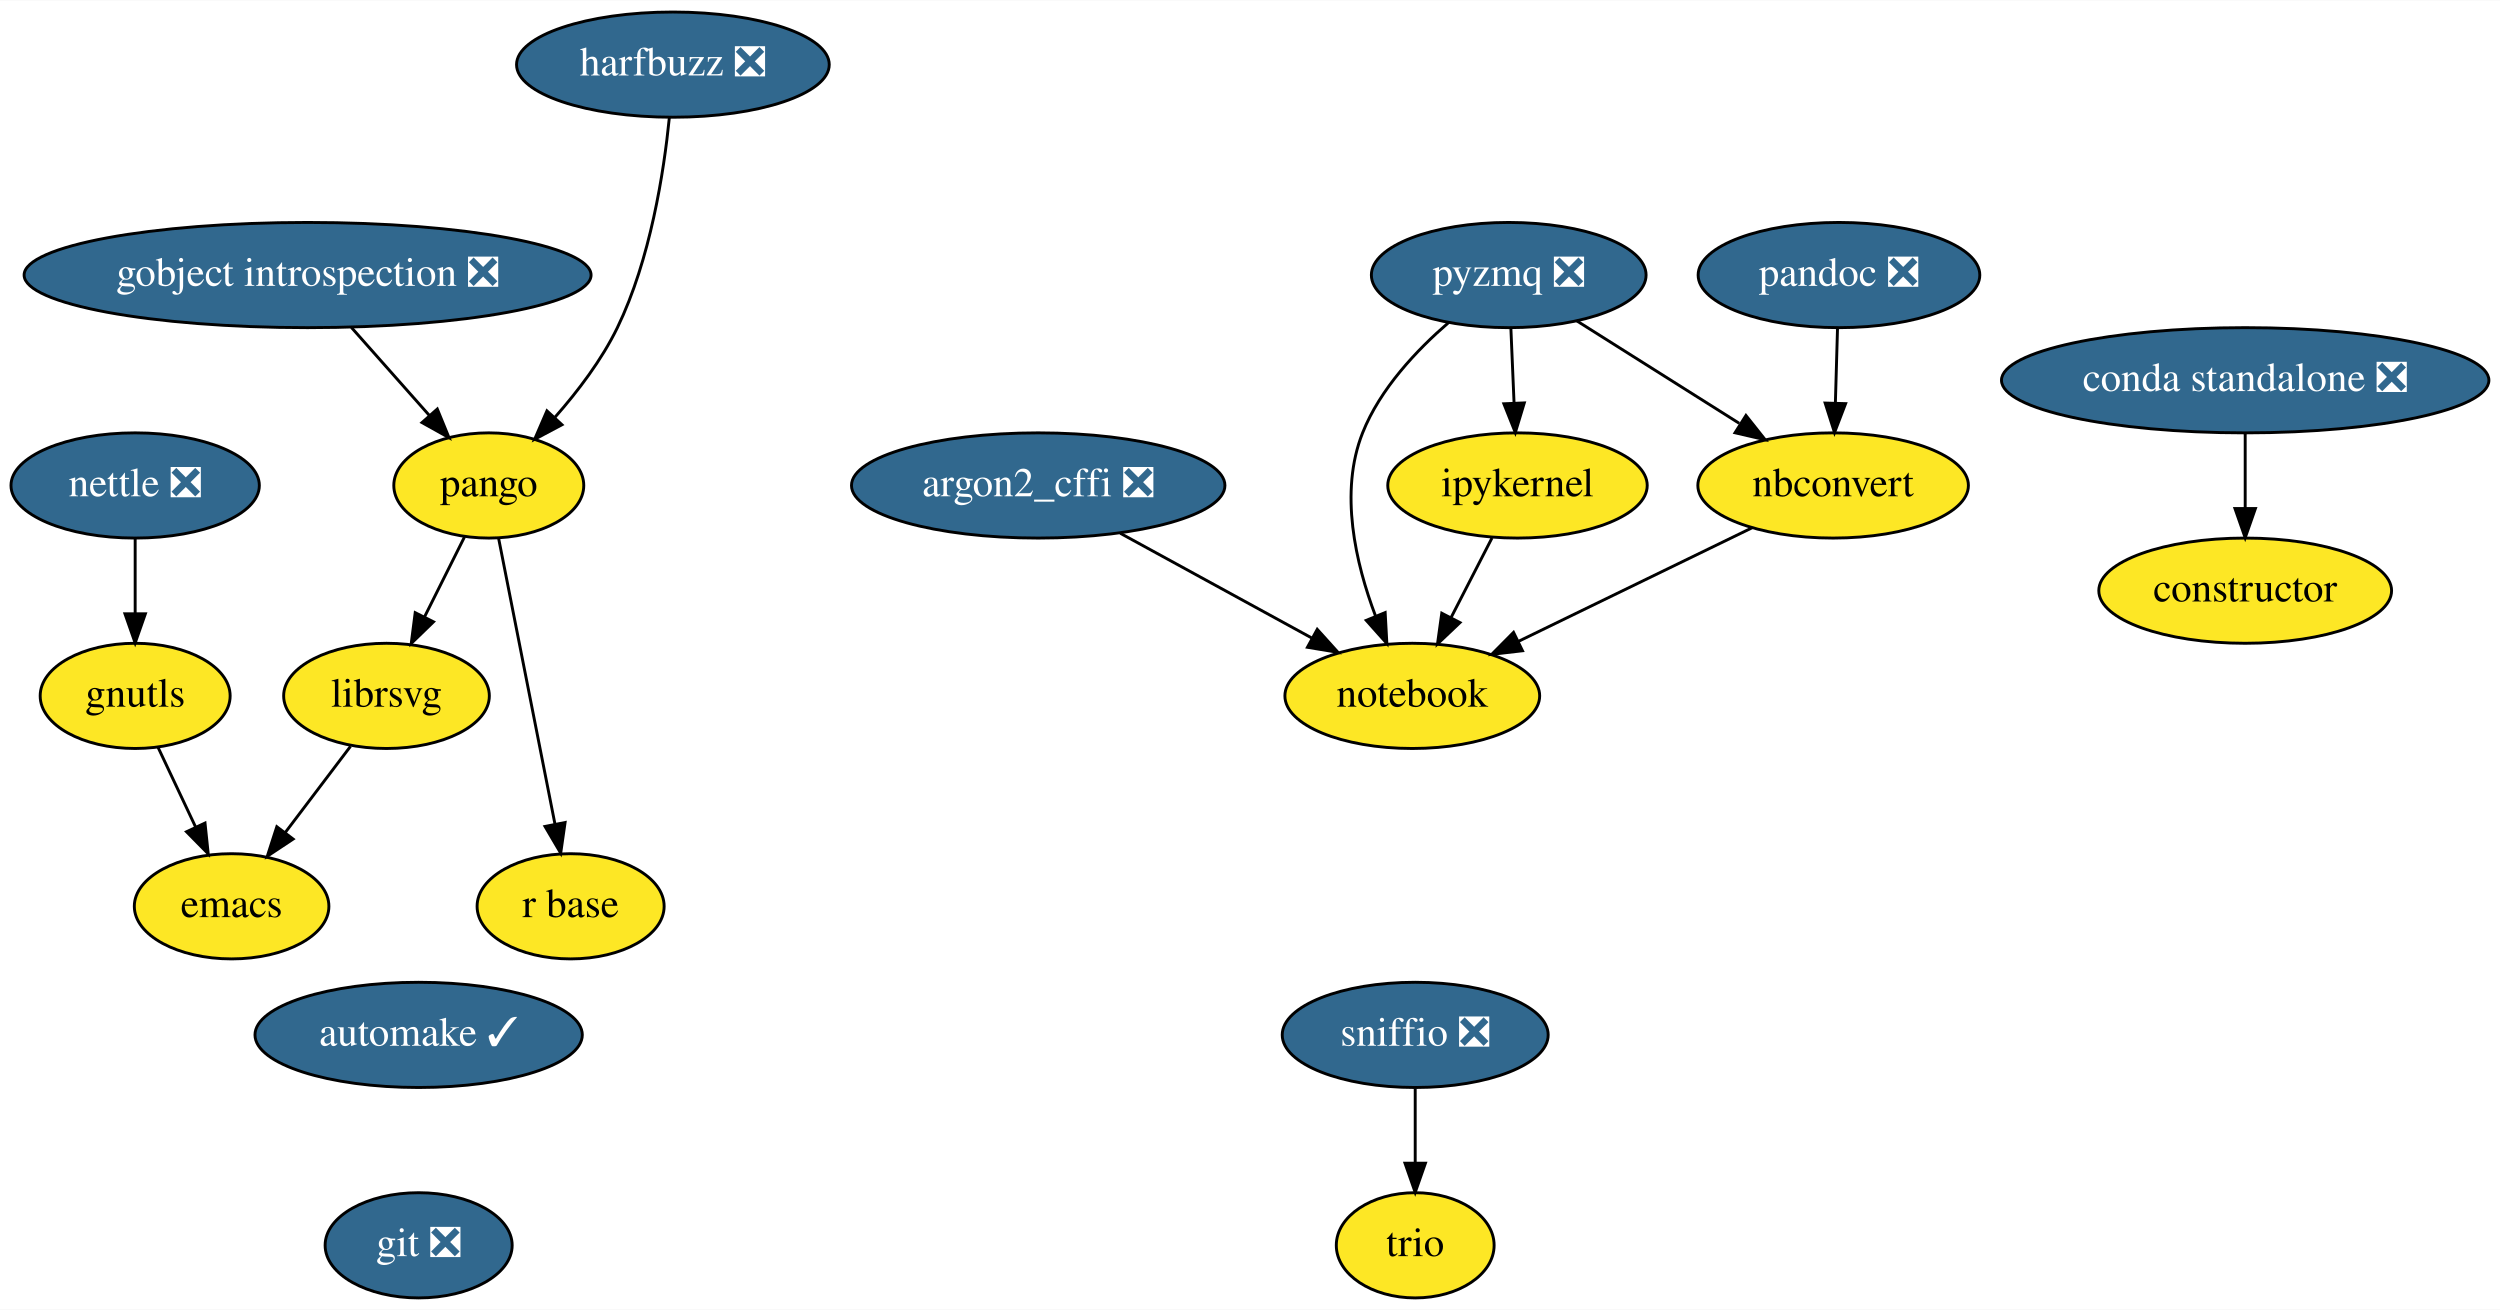
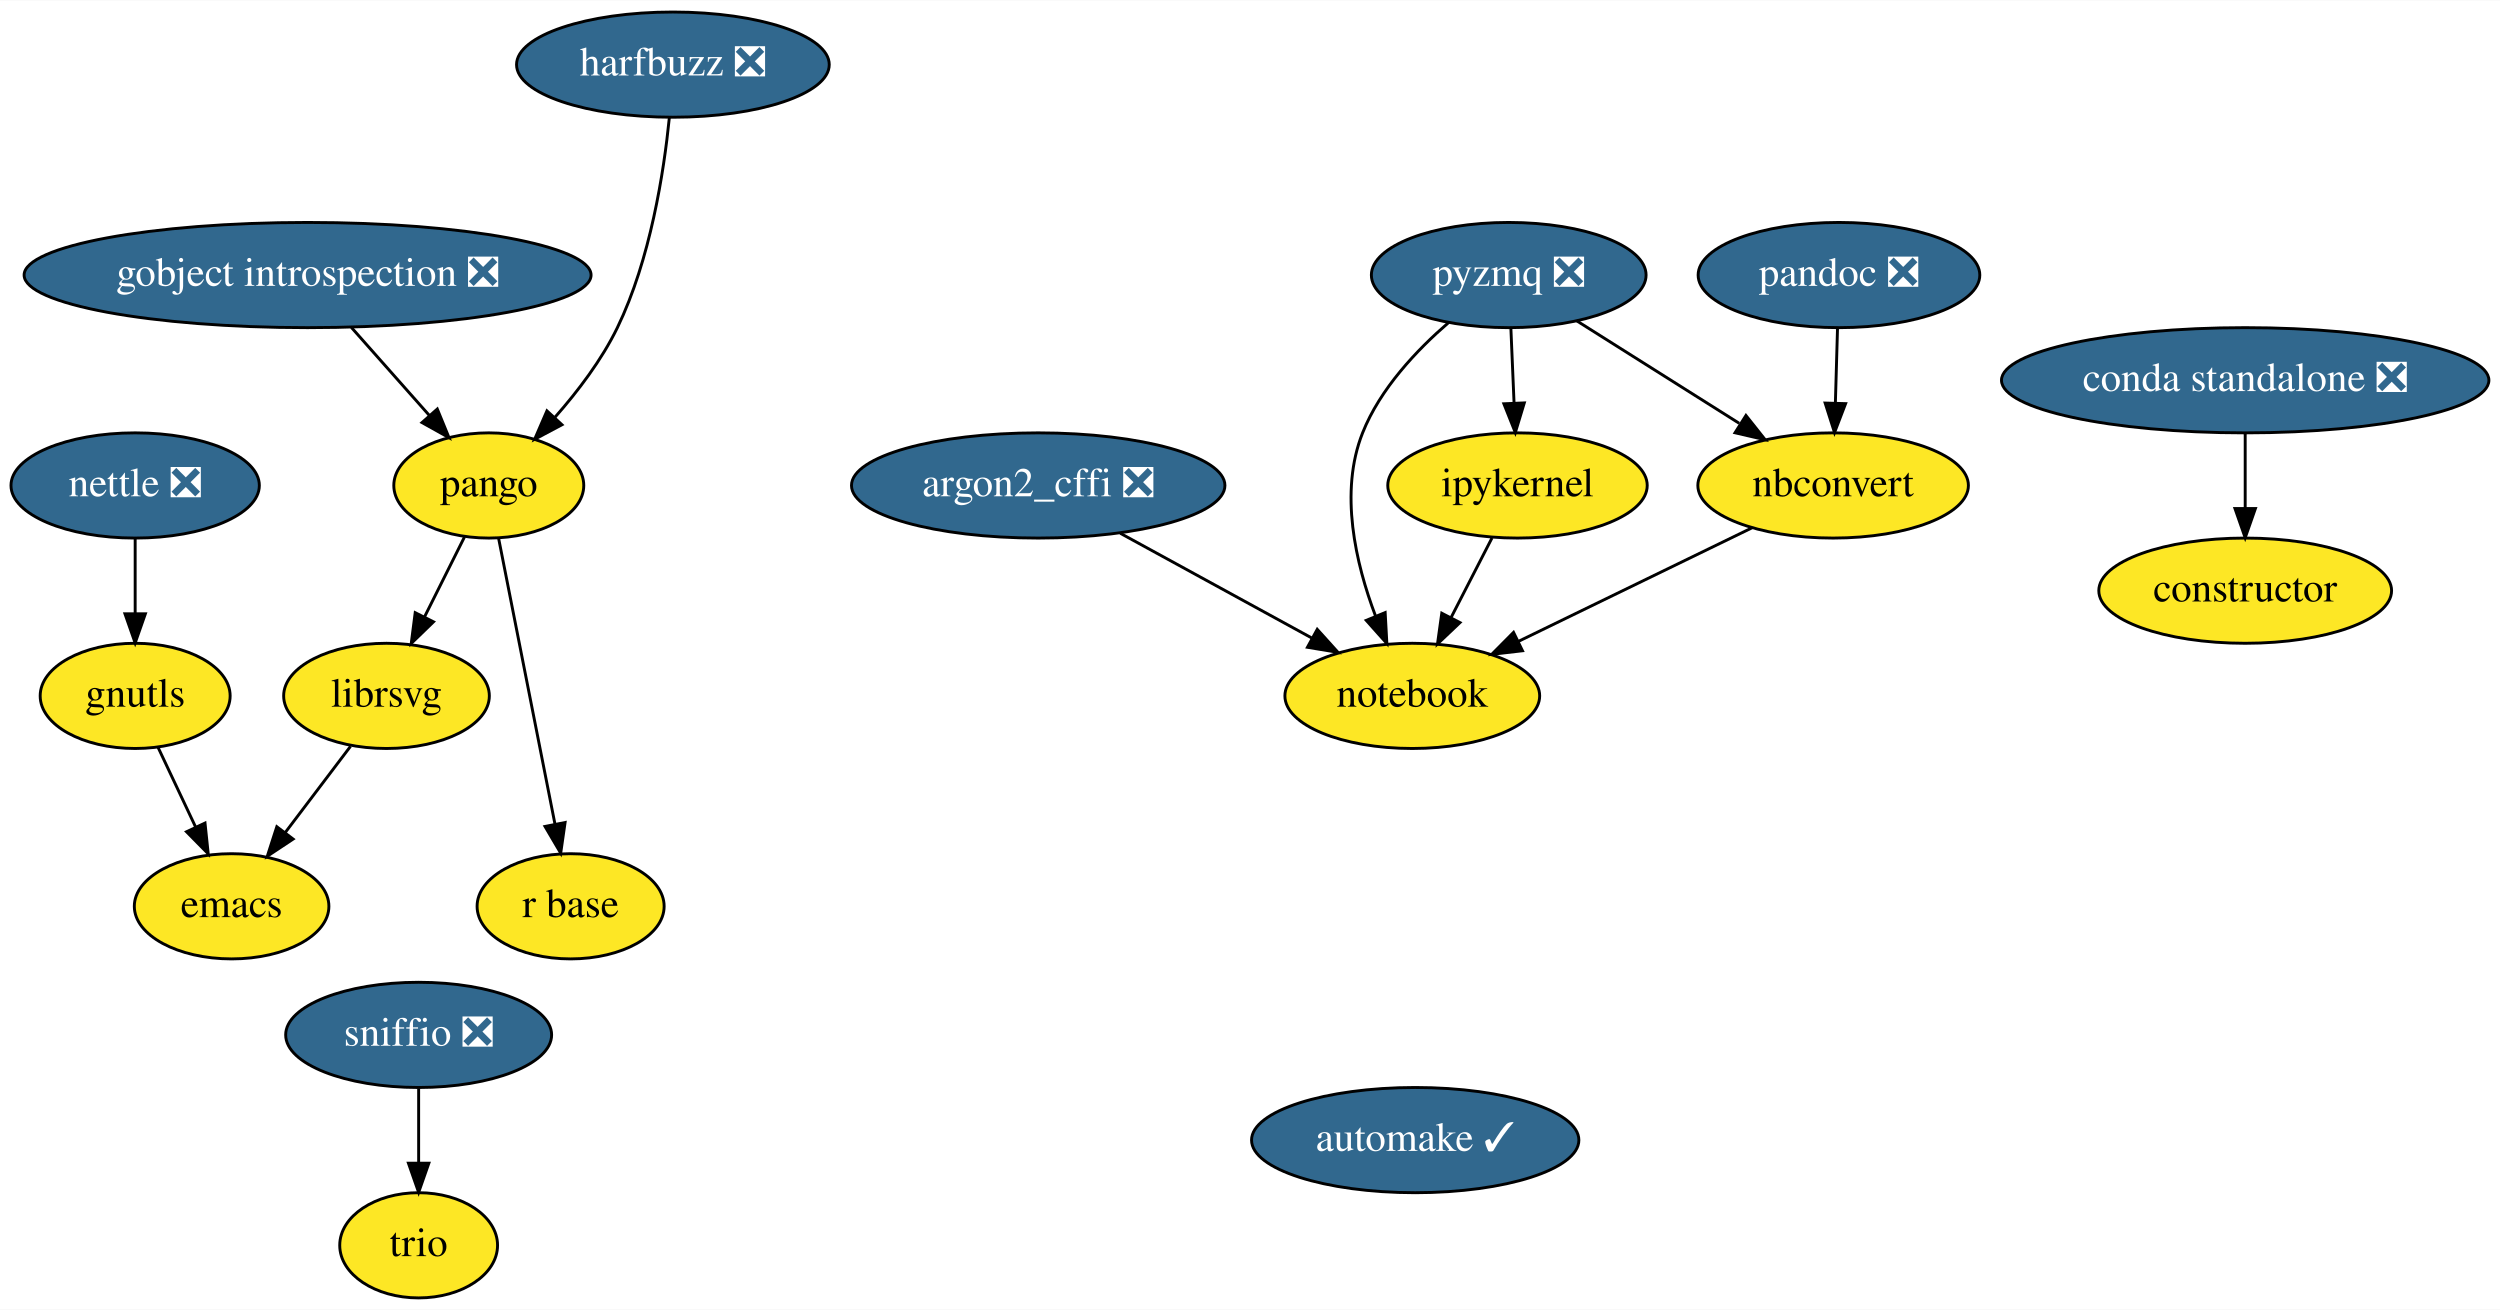
<svg xmlns="http://www.w3.org/2000/svg" xmlns:xlink="http://www.w3.org/1999/xlink" width="855pt" height="448pt" viewBox="0.00 0.00 855.44 448.00">
  <g id="graph0" class="graph" transform="scale(1 1) rotate(0) translate(4 444)">
    <polygon fill="white" stroke="transparent" points="-4,4 -4,-444 851.44,-444 851.44,4 -4,4" />
    <g id="node1" class="node">
      <g id="a_node1">
        <a xlink:href="https://github.com/conda-forge/argon2_cffi-feedstock/pull/26" xlink:title="argon2_cffi ❎">
          <ellipse fill="#31688e" stroke="black" cx="351.25" cy="-278" rx="63.89" ry="18" />
          <text text-anchor="middle" x="351.25" y="-274.3" font-family="Times,serif" font-size="14.00" fill="white">argon2_cffi ❎</text>
        </a>
      </g>
    </g>
    <g id="node2" class="node">
      <g id="a_node2">
        <a xlink:href="https://github.com/conda-forge/notebook-feedstock" xlink:title="notebook">
          <ellipse fill="#fde725" stroke="black" cx="479.25" cy="-206" rx="43.59" ry="18" />
          <text text-anchor="middle" x="479.25" y="-202.3" font-family="Times,serif" font-size="14.00">notebook</text>
        </a>
      </g>
    </g>
    <g id="edge1" class="edge">
      <path fill="none" stroke="black" d="M379.34,-261.64C398.61,-251.1 424.31,-237.05 444.81,-225.83" />
      <polygon fill="black" stroke="black" points="446.73,-228.77 453.83,-220.9 443.37,-222.63 446.73,-228.77" />
    </g>
    <g id="node3" class="node">
      <g id="a_node3">
        <a xlink:href="https://github.com/conda-forge/automake-feedstock/pull/27" xlink:title="automake ✓">
-           <ellipse fill="#31688e" stroke="black" cx="139.25" cy="-90" rx="56" ry="18" />
-           <text text-anchor="middle" x="139.25" y="-86.3" font-family="Times,serif" font-size="14.00" fill="white">automake ✓</text>
+           <ellipse fill="#31688e" stroke="black" cx="480.25" cy="-54" rx="56" ry="18" />
+           <text text-anchor="middle" x="480.25" y="-50.3" font-family="Times,serif" font-size="14.00" fill="white">automake ✓</text>
        </a>
      </g>
    </g>
    <g id="node4" class="node">
      <g id="a_node4">
-         <a xlink:href="https://github.com/conda-forge/git-feedstock/pull/88" xlink:title="git ❎">
-           <ellipse fill="#31688e" stroke="black" cx="139.25" cy="-18" rx="32" ry="18" />
-           <text text-anchor="middle" x="139.25" y="-14.3" font-family="Times,serif" font-size="14.00" fill="white">git ❎</text>
-         </a>
-       </g>
-     </g>
-     <g id="node5" class="node">
-       <g id="a_node5">
        <a xlink:href="https://github.com/conda-forge/constructor-feedstock" xlink:title="constructor">
          <ellipse fill="#fde725" stroke="black" cx="764.25" cy="-242" rx="50.09" ry="18" />
          <text text-anchor="middle" x="764.25" y="-238.3" font-family="Times,serif" font-size="14.00">constructor</text>
        </a>
      </g>
    </g>
-     <g id="node6" class="node">
-       <g id="a_node6">
+     <g id="node5" class="node">
+       <g id="a_node5">
        <a xlink:href="https://github.com/conda-forge/emacs-feedstock" xlink:title="emacs">
          <ellipse fill="#fde725" stroke="black" cx="75.25" cy="-134" rx="33.29" ry="18" />
          <text text-anchor="middle" x="75.25" y="-130.3" font-family="Times,serif" font-size="14.00">emacs</text>
        </a>
      </g>
    </g>
-     <g id="node7" class="node">
-       <g id="a_node7">
+     <g id="node6" class="node">
+       <g id="a_node6">
        <a xlink:href="https://github.com/conda-forge/gnutls-feedstock" xlink:title="gnutls">
          <ellipse fill="#fde725" stroke="black" cx="42.25" cy="-206" rx="32.5" ry="18" />
          <text text-anchor="middle" x="42.25" y="-202.3" font-family="Times,serif" font-size="14.00">gnutls</text>
        </a>
      </g>
    </g>
-     <g id="edge3" class="edge">
+     <g id="edge2" class="edge">
      <path fill="none" stroke="black" d="M50.07,-188.41C53.91,-180.25 58.64,-170.22 62.96,-161.07" />
      <polygon fill="black" stroke="black" points="66.15,-162.49 67.25,-151.96 59.82,-159.51 66.15,-162.49" />
    </g>
-     <g id="node8" class="node">
-       <g id="a_node8">
+     <g id="node7" class="node">
+       <g id="a_node7">
        <a xlink:href="https://github.com/conda-forge/gobject-introspection-feedstock/pull/31" xlink:title="gobject introspection ❎">
          <ellipse fill="#31688e" stroke="black" cx="101.25" cy="-350" rx="97" ry="18" />
          <text text-anchor="middle" x="101.25" y="-346.3" font-family="Times,serif" font-size="14.00" fill="white">gobject introspection ❎</text>
        </a>
      </g>
    </g>
-     <g id="node9" class="node">
-       <g id="a_node9">
+     <g id="node8" class="node">
+       <g id="a_node8">
        <a xlink:href="https://github.com/conda-forge/pango-feedstock" xlink:title="pango">
          <ellipse fill="#fde725" stroke="black" cx="163.25" cy="-278" rx="32.5" ry="18" />
          <text text-anchor="middle" x="163.25" y="-274.3" font-family="Times,serif" font-size="14.00">pango</text>
        </a>
      </g>
    </g>
-     <g id="edge4" class="edge">
+     <g id="edge3" class="edge">
      <path fill="none" stroke="black" d="M116.25,-332.05C124.29,-322.99 134.29,-311.69 143,-301.86" />
      <polygon fill="black" stroke="black" points="145.63,-304.16 149.64,-294.36 140.39,-299.52 145.63,-304.16" />
    </g>
-     <g id="node10" class="node">
-       <g id="a_node10">
+     <g id="node9" class="node">
+       <g id="a_node9">
        <a xlink:href="https://github.com/conda-forge/librsvg-feedstock" xlink:title="librsvg">
          <ellipse fill="#fde725" stroke="black" cx="128.25" cy="-206" rx="35.19" ry="18" />
          <text text-anchor="middle" x="128.25" y="-202.3" font-family="Times,serif" font-size="14.00">librsvg</text>
        </a>
      </g>
    </g>
-     <g id="edge5" class="edge">
+     <g id="edge4" class="edge">
      <path fill="none" stroke="black" d="M154.95,-260.41C150.87,-252.25 145.86,-242.22 141.28,-233.07" />
      <polygon fill="black" stroke="black" points="144.33,-231.34 136.72,-223.96 138.07,-234.47 144.33,-231.34" />
    </g>
-     <g id="node11" class="node">
-       <g id="a_node11">
+     <g id="node10" class="node">
+       <g id="a_node10">
        <a xlink:href="https://github.com/conda-forge/r-base-feedstock" xlink:title="r base">
          <ellipse fill="#fde725" stroke="black" cx="191.25" cy="-134" rx="32" ry="18" />
          <text text-anchor="middle" x="191.25" y="-130.3" font-family="Times,serif" font-size="14.00">r base</text>
        </a>
      </g>
    </g>
-     <g id="edge6" class="edge">
+     <g id="edge5" class="edge">
      <path fill="none" stroke="black" d="M166.62,-259.87C171.42,-235.56 180.24,-190.82 185.92,-162.01" />
      <polygon fill="black" stroke="black" points="189.36,-162.68 187.86,-152.19 182.49,-161.32 189.36,-162.68" />
    </g>
-     <g id="edge9" class="edge">
+     <g id="edge8" class="edge">
      <path fill="none" stroke="black" d="M115.95,-188.76C109.33,-180.02 101.03,-169.05 93.65,-159.31" />
      <polygon fill="black" stroke="black" points="96.3,-157.01 87.47,-151.15 90.72,-161.23 96.3,-157.01" />
    </g>
-     <g id="node12" class="node">
-       <g id="a_node12">
+     <g id="node11" class="node">
+       <g id="a_node11">
        <a xlink:href="https://github.com/conda-forge/harfbuzz-feedstock/pull/58" xlink:title="harfbuzz ❎">
          <ellipse fill="#31688e" stroke="black" cx="226.25" cy="-422" rx="53.5" ry="18" />
          <text text-anchor="middle" x="226.25" y="-418.3" font-family="Times,serif" font-size="14.00" fill="white">harfbuzz ❎</text>
        </a>
      </g>
    </g>
-     <g id="edge7" class="edge">
+     <g id="edge6" class="edge">
      <path fill="none" stroke="black" d="M225.03,-403.81C223.17,-385.28 218.55,-355.31 207.25,-332 201.89,-320.96 193.76,-310.26 185.94,-301.39" />
      <polygon fill="black" stroke="black" points="188.29,-298.78 178.94,-293.81 183.15,-303.53 188.29,-298.78" />
    </g>
-     <g id="node13" class="node">
-       <g id="a_node13">
+     <g id="node12" class="node">
+       <g id="a_node12">
        <a xlink:href="https://github.com/conda-forge/ipykernel-feedstock" xlink:title="ipykernel">
          <ellipse fill="#fde725" stroke="black" cx="515.25" cy="-278" rx="44.39" ry="18" />
          <text text-anchor="middle" x="515.25" y="-274.3" font-family="Times,serif" font-size="14.00">ipykernel</text>
        </a>
      </g>
    </g>
-     <g id="edge8" class="edge">
+     <g id="edge7" class="edge">
      <path fill="none" stroke="black" d="M506.53,-260.05C502.33,-251.89 497.2,-241.91 492.53,-232.82" />
      <polygon fill="black" stroke="black" points="495.57,-231.08 487.88,-223.79 489.34,-234.28 495.57,-231.08" />
    </g>
-     <g id="node14" class="node">
-       <g id="a_node14">
+     <g id="node13" class="node">
+       <g id="a_node13">
        <a xlink:href="https://github.com/conda-forge/nbconvert-feedstock" xlink:title="nbconvert">
          <ellipse fill="#fde725" stroke="black" cx="623.25" cy="-278" rx="46.29" ry="18" />
          <text text-anchor="middle" x="623.25" y="-274.3" font-family="Times,serif" font-size="14.00">nbconvert</text>
        </a>
      </g>
    </g>
-     <g id="edge10" class="edge">
+     <g id="edge9" class="edge">
      <path fill="none" stroke="black" d="M595.48,-263.5C572.73,-252.44 540.35,-236.7 515.54,-224.64" />
      <polygon fill="black" stroke="black" points="516.96,-221.44 506.44,-220.22 513.9,-227.74 516.96,-221.44" />
    </g>
-     <g id="node15" class="node">
-       <g id="a_node15">
+     <g id="node14" class="node">
+       <g id="a_node14">
        <a xlink:href="https://github.com/conda-forge/nettle-feedstock/pull/7" xlink:title="nettle ❎">
          <ellipse fill="#31688e" stroke="black" cx="42.25" cy="-278" rx="42.49" ry="18" />
          <text text-anchor="middle" x="42.25" y="-274.3" font-family="Times,serif" font-size="14.00" fill="white">nettle ❎</text>
        </a>
      </g>
    </g>
-     <g id="edge11" class="edge">
+     <g id="edge10" class="edge">
      <path fill="none" stroke="black" d="M42.25,-259.7C42.25,-251.98 42.25,-242.71 42.25,-234.11" />
      <polygon fill="black" stroke="black" points="45.75,-234.1 42.25,-224.1 38.75,-234.1 45.75,-234.1" />
    </g>
-     <g id="node16" class="node">
-       <g id="a_node16">
+     <g id="node15" class="node">
+       <g id="a_node15">
        <a xlink:href="https://github.com/conda-forge/pandoc-feedstock/pull/81" xlink:title="pandoc ❎">
          <ellipse fill="#31688e" stroke="black" cx="625.25" cy="-350" rx="48.19" ry="18" />
          <text text-anchor="middle" x="625.25" y="-346.3" font-family="Times,serif" font-size="14.00" fill="white">pandoc ❎</text>
        </a>
      </g>
    </g>
-     <g id="edge12" class="edge">
+     <g id="edge11" class="edge">
      <path fill="none" stroke="black" d="M624.75,-331.7C624.53,-323.98 624.27,-314.71 624.02,-306.11" />
      <polygon fill="black" stroke="black" points="627.52,-306 623.73,-296.1 620.52,-306.2 627.52,-306" />
    </g>
-     <g id="node17" class="node">
-       <g id="a_node17">
+     <g id="node16" class="node">
+       <g id="a_node16">
        <a xlink:href="https://github.com/conda-forge/pyzmq-feedstock/pull/59" xlink:title="pyzmq ❎">
          <ellipse fill="#31688e" stroke="black" cx="512.25" cy="-350" rx="47" ry="18" />
          <text text-anchor="middle" x="512.25" y="-346.3" font-family="Times,serif" font-size="14.00" fill="white">pyzmq ❎</text>
        </a>
      </g>
    </g>
-     <g id="edge13" class="edge">
+     <g id="edge12" class="edge">
      <path fill="none" stroke="black" d="M491.73,-333.79C480.72,-324.3 468.22,-311.05 462.25,-296 454.21,-275.77 459.83,-251.41 466.69,-233.29" />
      <polygon fill="black" stroke="black" points="469.97,-234.51 470.55,-223.93 463.5,-231.84 469.97,-234.51" />
    </g>
-     <g id="edge14" class="edge">
+     <g id="edge13" class="edge">
      <path fill="none" stroke="black" d="M512.99,-331.7C513.32,-323.98 513.72,-314.71 514.08,-306.11" />
      <polygon fill="black" stroke="black" points="517.58,-306.25 514.51,-296.1 510.59,-305.95 517.58,-306.25" />
    </g>
-     <g id="edge15" class="edge">
+     <g id="edge14" class="edge">
      <path fill="none" stroke="black" d="M535.52,-334.33C551.65,-324.15 573.34,-310.47 591.12,-299.26" />
      <polygon fill="black" stroke="black" points="593.42,-301.95 600.01,-293.65 589.68,-296.03 593.42,-301.95" />
    </g>
+     <g id="node17" class="node">
+       <g id="a_node17">
+         <a xlink:href="https://github.com/conda-forge/trio-feedstock" xlink:title="trio">
+           <ellipse fill="#fde725" stroke="black" cx="139.25" cy="-18" rx="27" ry="18" />
+           <text text-anchor="middle" x="139.25" y="-14.3" font-family="Times,serif" font-size="14.00">trio</text>
+         </a>
+       </g>
+     </g>
    <g id="node18" class="node">
      <g id="a_node18">
-         <a xlink:href="https://github.com/conda-forge/trio-feedstock" xlink:title="trio">
-           <ellipse fill="#fde725" stroke="black" cx="480.25" cy="-18" rx="27" ry="18" />
-           <text text-anchor="middle" x="480.25" y="-14.3" font-family="Times,serif" font-size="14.00">trio</text>
-         </a>
-       </g>
+         <a xlink:href="https://github.com/conda-forge/sniffio-feedstock/pull/10" xlink:title="sniffio ❎">
+           <ellipse fill="#31688e" stroke="black" cx="139.25" cy="-90" rx="45.5" ry="18" />
+           <text text-anchor="middle" x="139.25" y="-86.3" font-family="Times,serif" font-size="14.00" fill="white">sniffio ❎</text>
+         </a>
+       </g>
+     </g>
+     <g id="edge15" class="edge">
+       <path fill="none" stroke="black" d="M139.25,-71.7C139.25,-63.98 139.25,-54.71 139.25,-46.11" />
+       <polygon fill="black" stroke="black" points="142.75,-46.1 139.25,-36.1 135.75,-46.1 142.75,-46.1" />
    </g>
    <g id="node19" class="node">
      <g id="a_node19">
-         <a xlink:href="https://github.com/conda-forge/sniffio-feedstock/pull/10" xlink:title="sniffio ❎">
-           <ellipse fill="#31688e" stroke="black" cx="480.25" cy="-90" rx="45.5" ry="18" />
-           <text text-anchor="middle" x="480.25" y="-86.3" font-family="Times,serif" font-size="14.00" fill="white">sniffio ❎</text>
-         </a>
-       </g>
-     </g>
-     <g id="edge16" class="edge">
-       <path fill="none" stroke="black" d="M480.25,-71.7C480.25,-63.98 480.25,-54.71 480.25,-46.11" />
-       <polygon fill="black" stroke="black" points="483.75,-46.1 480.25,-36.1 476.75,-46.1 483.75,-46.1" />
-     </g>
-     <g id="node20" class="node">
-       <g id="a_node20">
        <a xlink:href="https://github.com/conda-forge/conda-standalone-feedstock/pull/10" xlink:title="conda standalone ❎">
          <ellipse fill="#31688e" stroke="black" cx="764.25" cy="-314" rx="83.39" ry="18" />
          <text text-anchor="middle" x="764.25" y="-310.3" font-family="Times,serif" font-size="14.00" fill="white">conda standalone ❎</text>
        </a>
      </g>
    </g>
-     <g id="edge17" class="edge">
+     <g id="edge16" class="edge">
      <path fill="none" stroke="black" d="M764.25,-295.7C764.25,-287.98 764.25,-278.71 764.25,-270.11" />
      <polygon fill="black" stroke="black" points="767.75,-270.1 764.25,-260.1 760.75,-270.1 767.75,-270.1" />
    </g>
  </g>
</svg>
